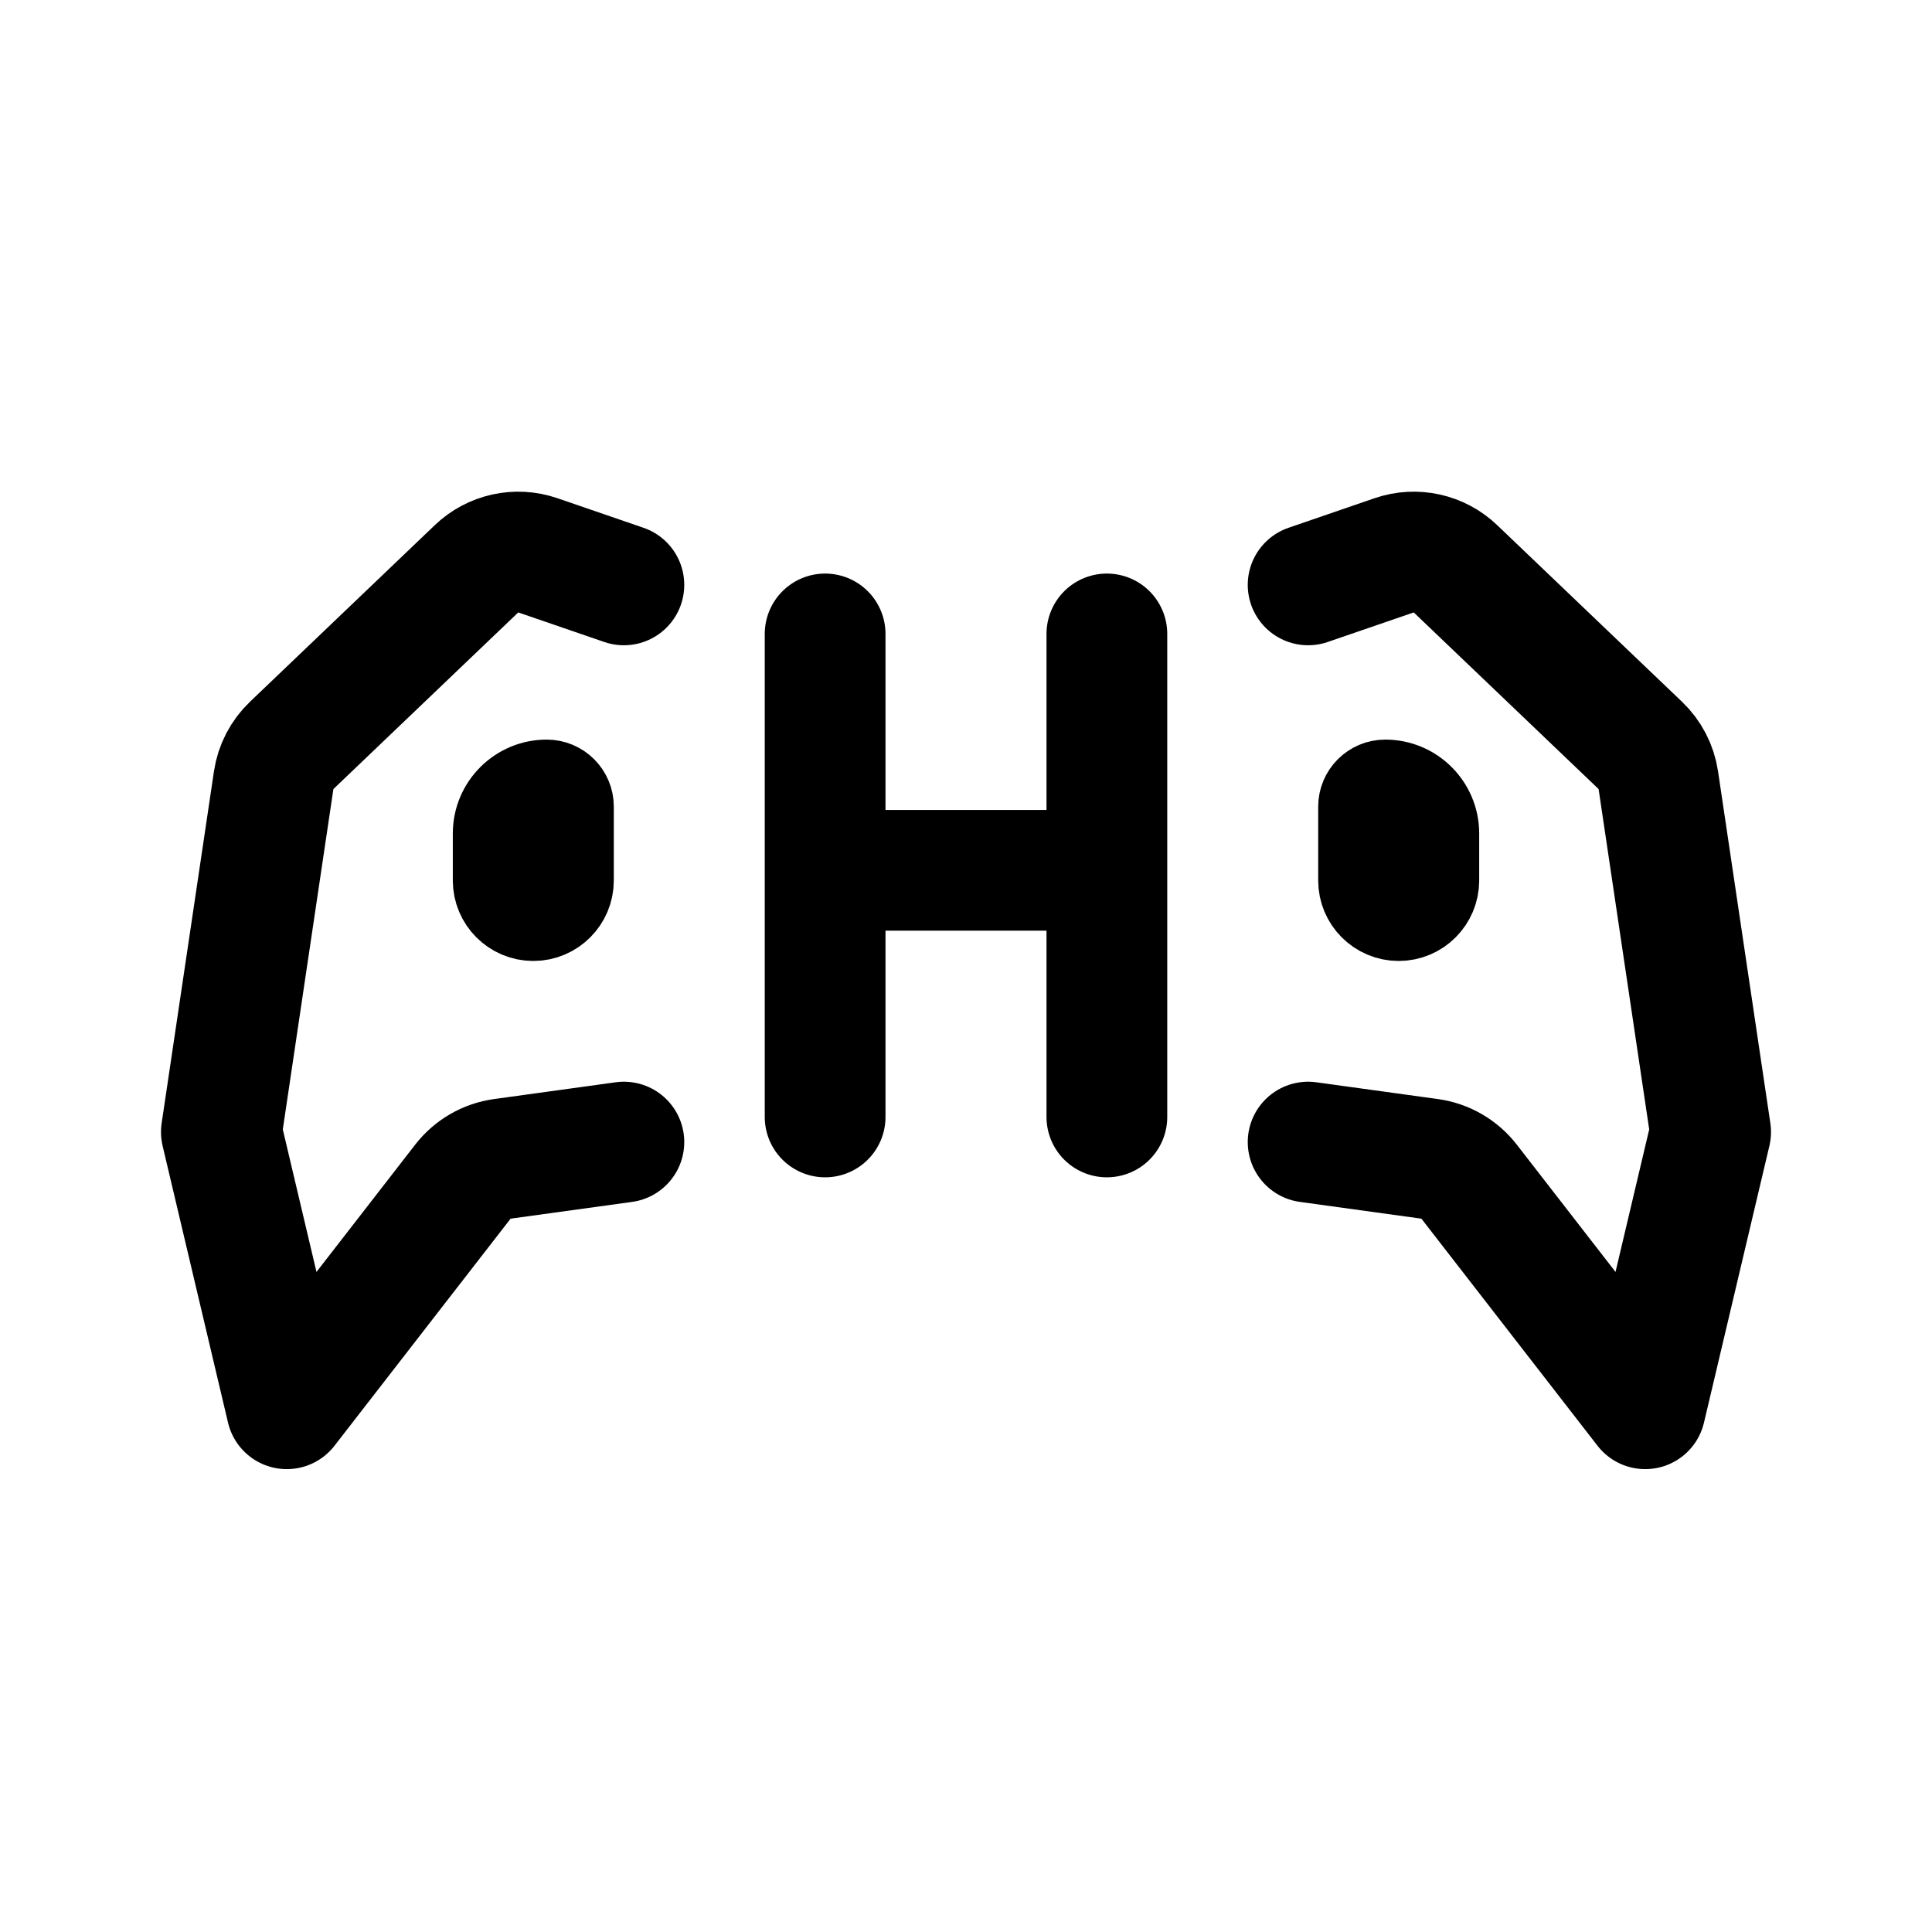
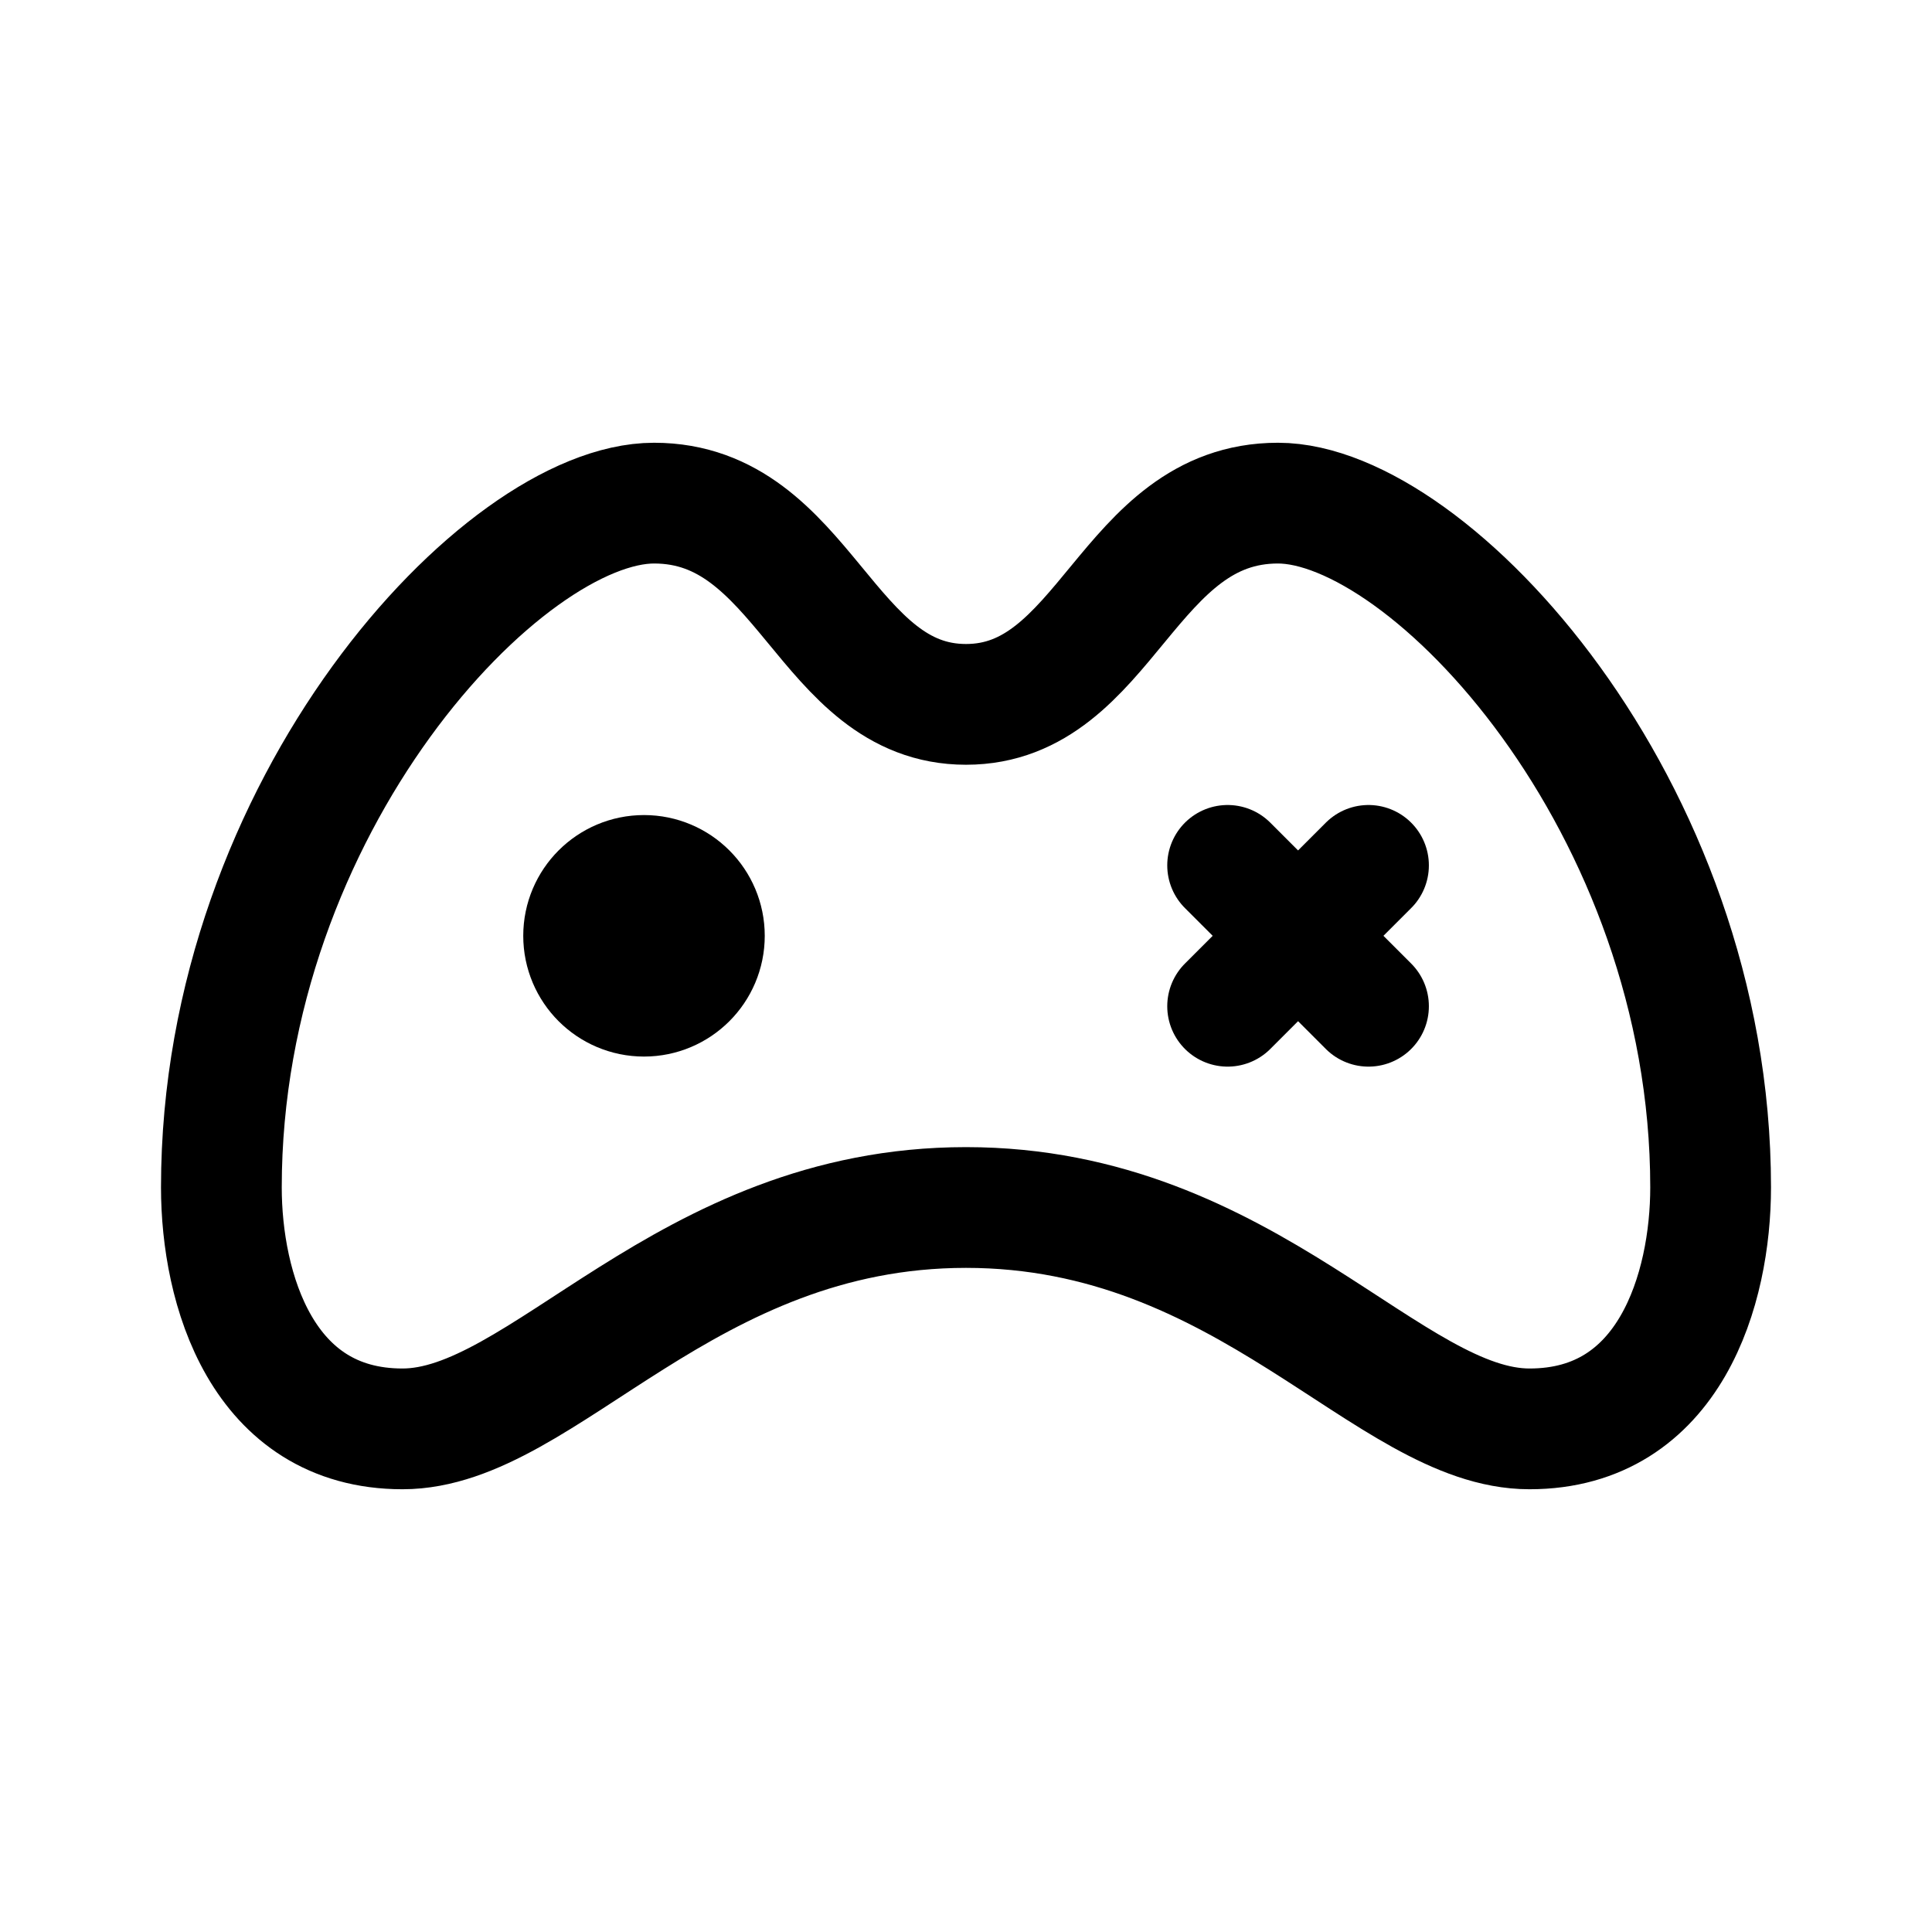
<svg xmlns="http://www.w3.org/2000/svg" width="192" height="192" fill="none">
-   <path stroke="#000" stroke-linecap="round" stroke-linejoin="round" stroke-width="12" d="M82 63v48m28-48v48M82 86.49h28M62 58.125l-8.545-2.937a6 6 0 0 0-6.096 1.336L28.987 74.079a6 6 0 0 0-1.79 3.456L22 112.5l6.5 27.5 17.501-22.567a6 6 0 0 1 3.922-2.267L62 113.5m68-55.375 8.545-2.937a6 6 0 0 1 6.096 1.336l18.372 17.555a6 6 0 0 1 1.789 3.456L170 112.5l-6.5 27.5-17.501-22.567a6 6 0 0 0-3.922-2.267L130 113.5" />
-   <path stroke="#000" stroke-linecap="round" stroke-linejoin="round" stroke-width="8" d="M49 87.5v-4.667a5.333 5.333 0 0 1 5.333-5.333A2.667 2.667 0 0 1 57 80.167V87.5a4 4 0 0 1-8 0m94 0v-4.667a5.333 5.333 0 0 0-5.333-5.333A2.667 2.667 0 0 0 135 80.167V87.5a4 4 0 0 0 8 0" />
+   <path d="m122 86 14 14m-14 0 14-14m-96 56c14 0 28-22 56-22s42 22 56 22 18-14 18-24c0-38-28-68-43-68s-17 20-31 20-16-20-31-20-43 30-43 68c0 10 4 24 18 24Z" stroke="#000" stroke-width="12" stroke-linecap="round" stroke-linejoin="round" />
+   <circle cx="64" cy="93" r="6" stroke="#000" stroke-width="12" stroke-linecap="round" stroke-linejoin="round" />
</svg>
